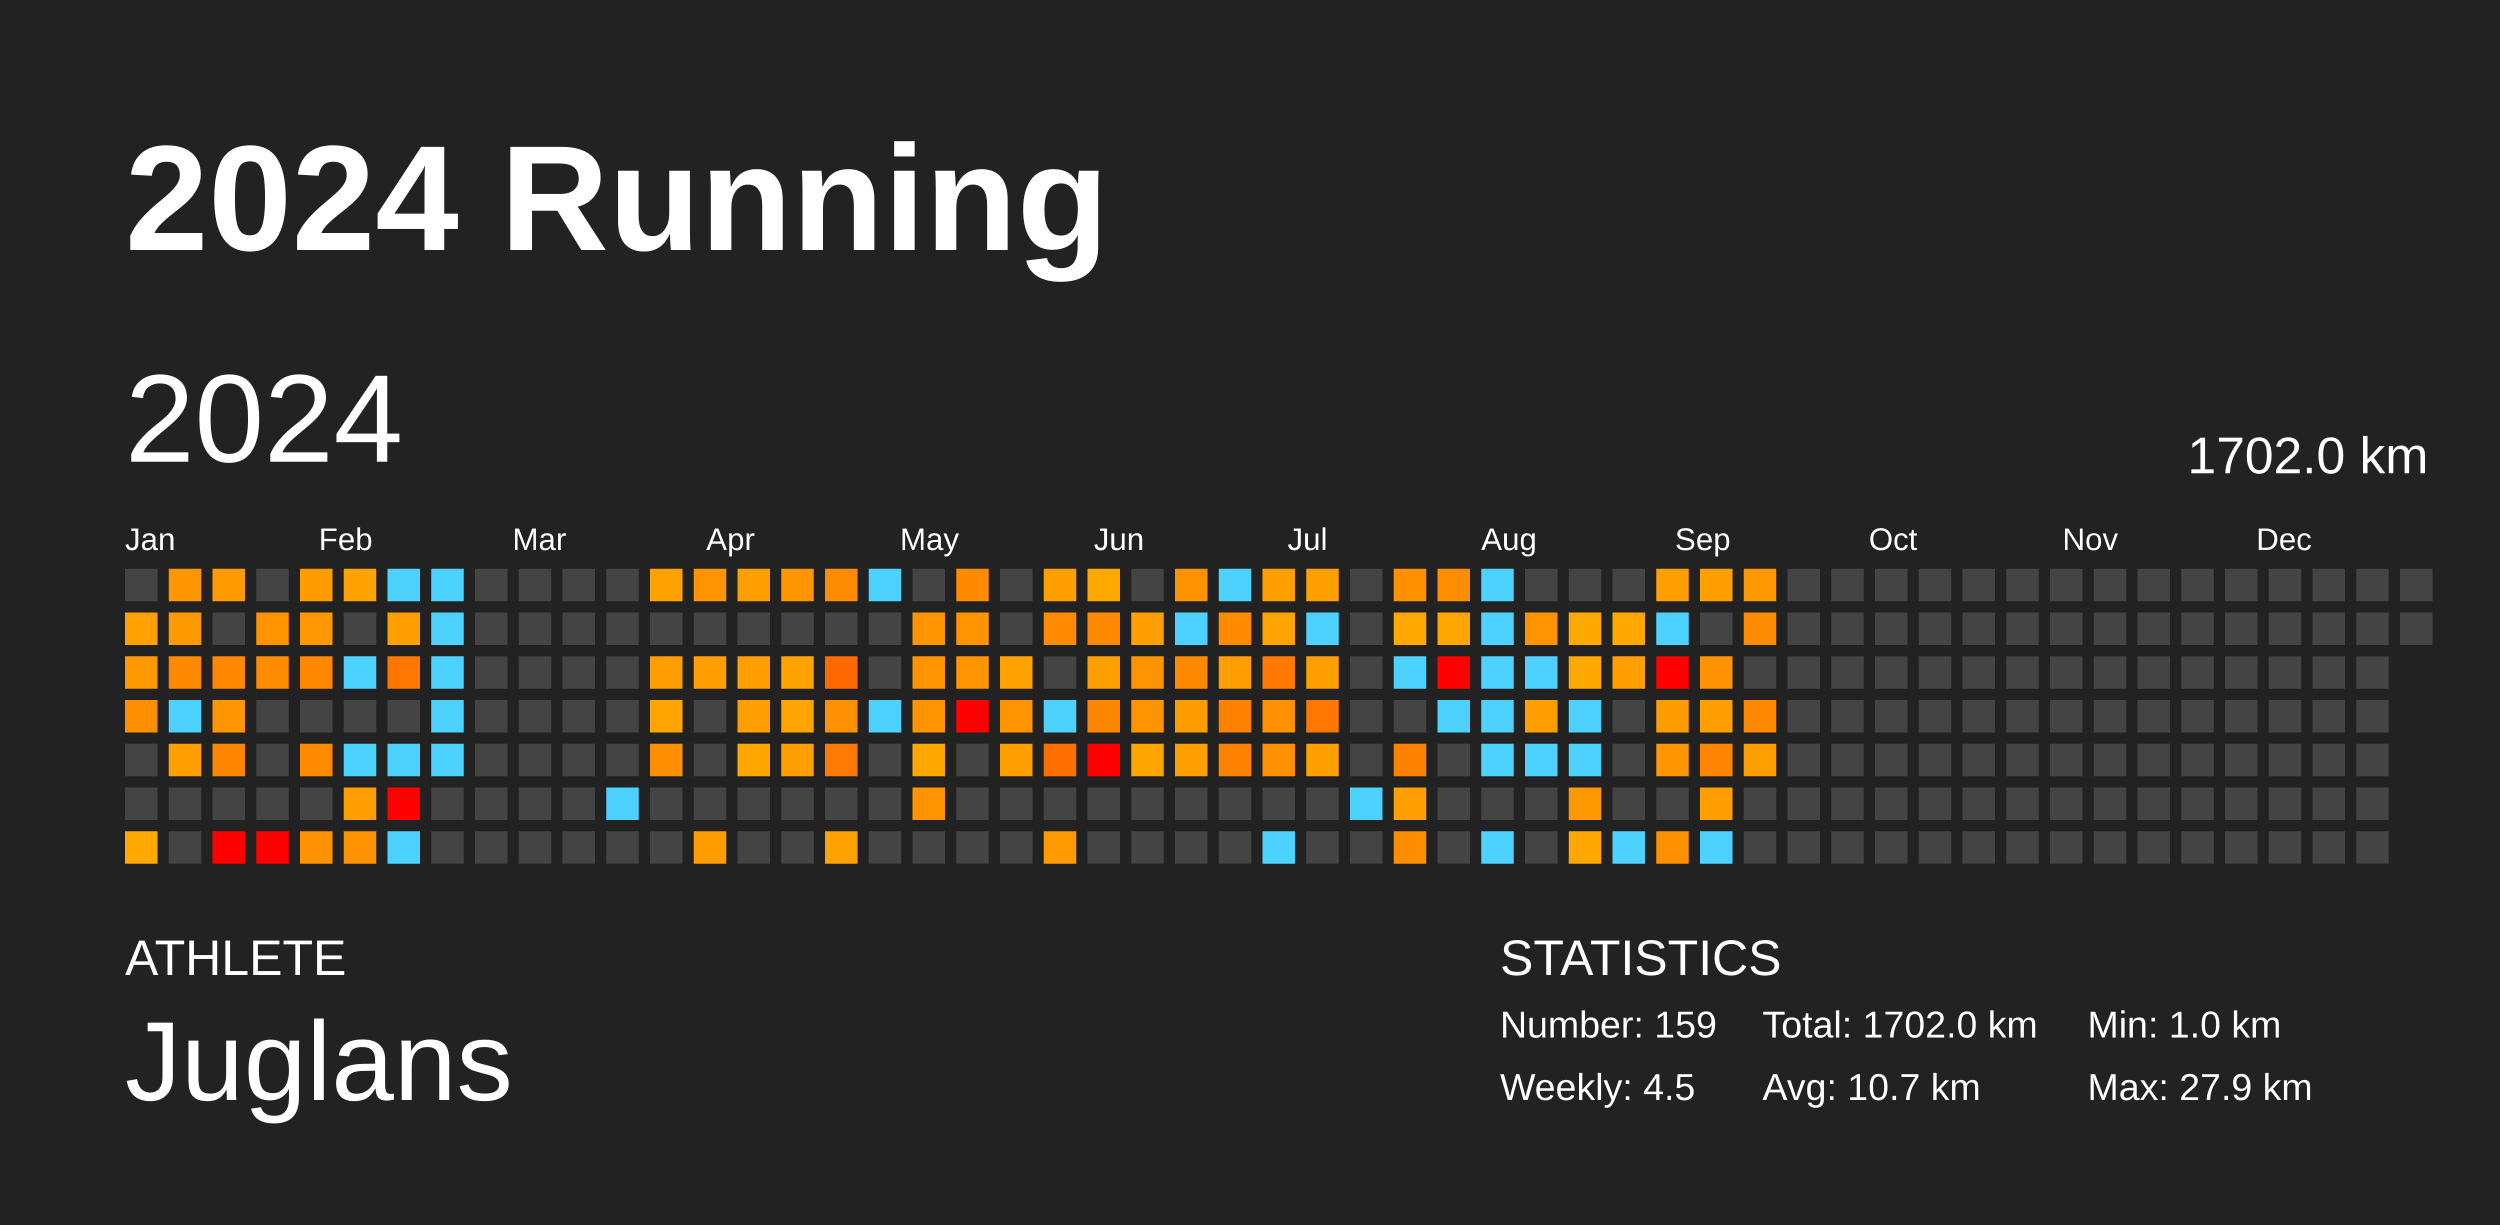
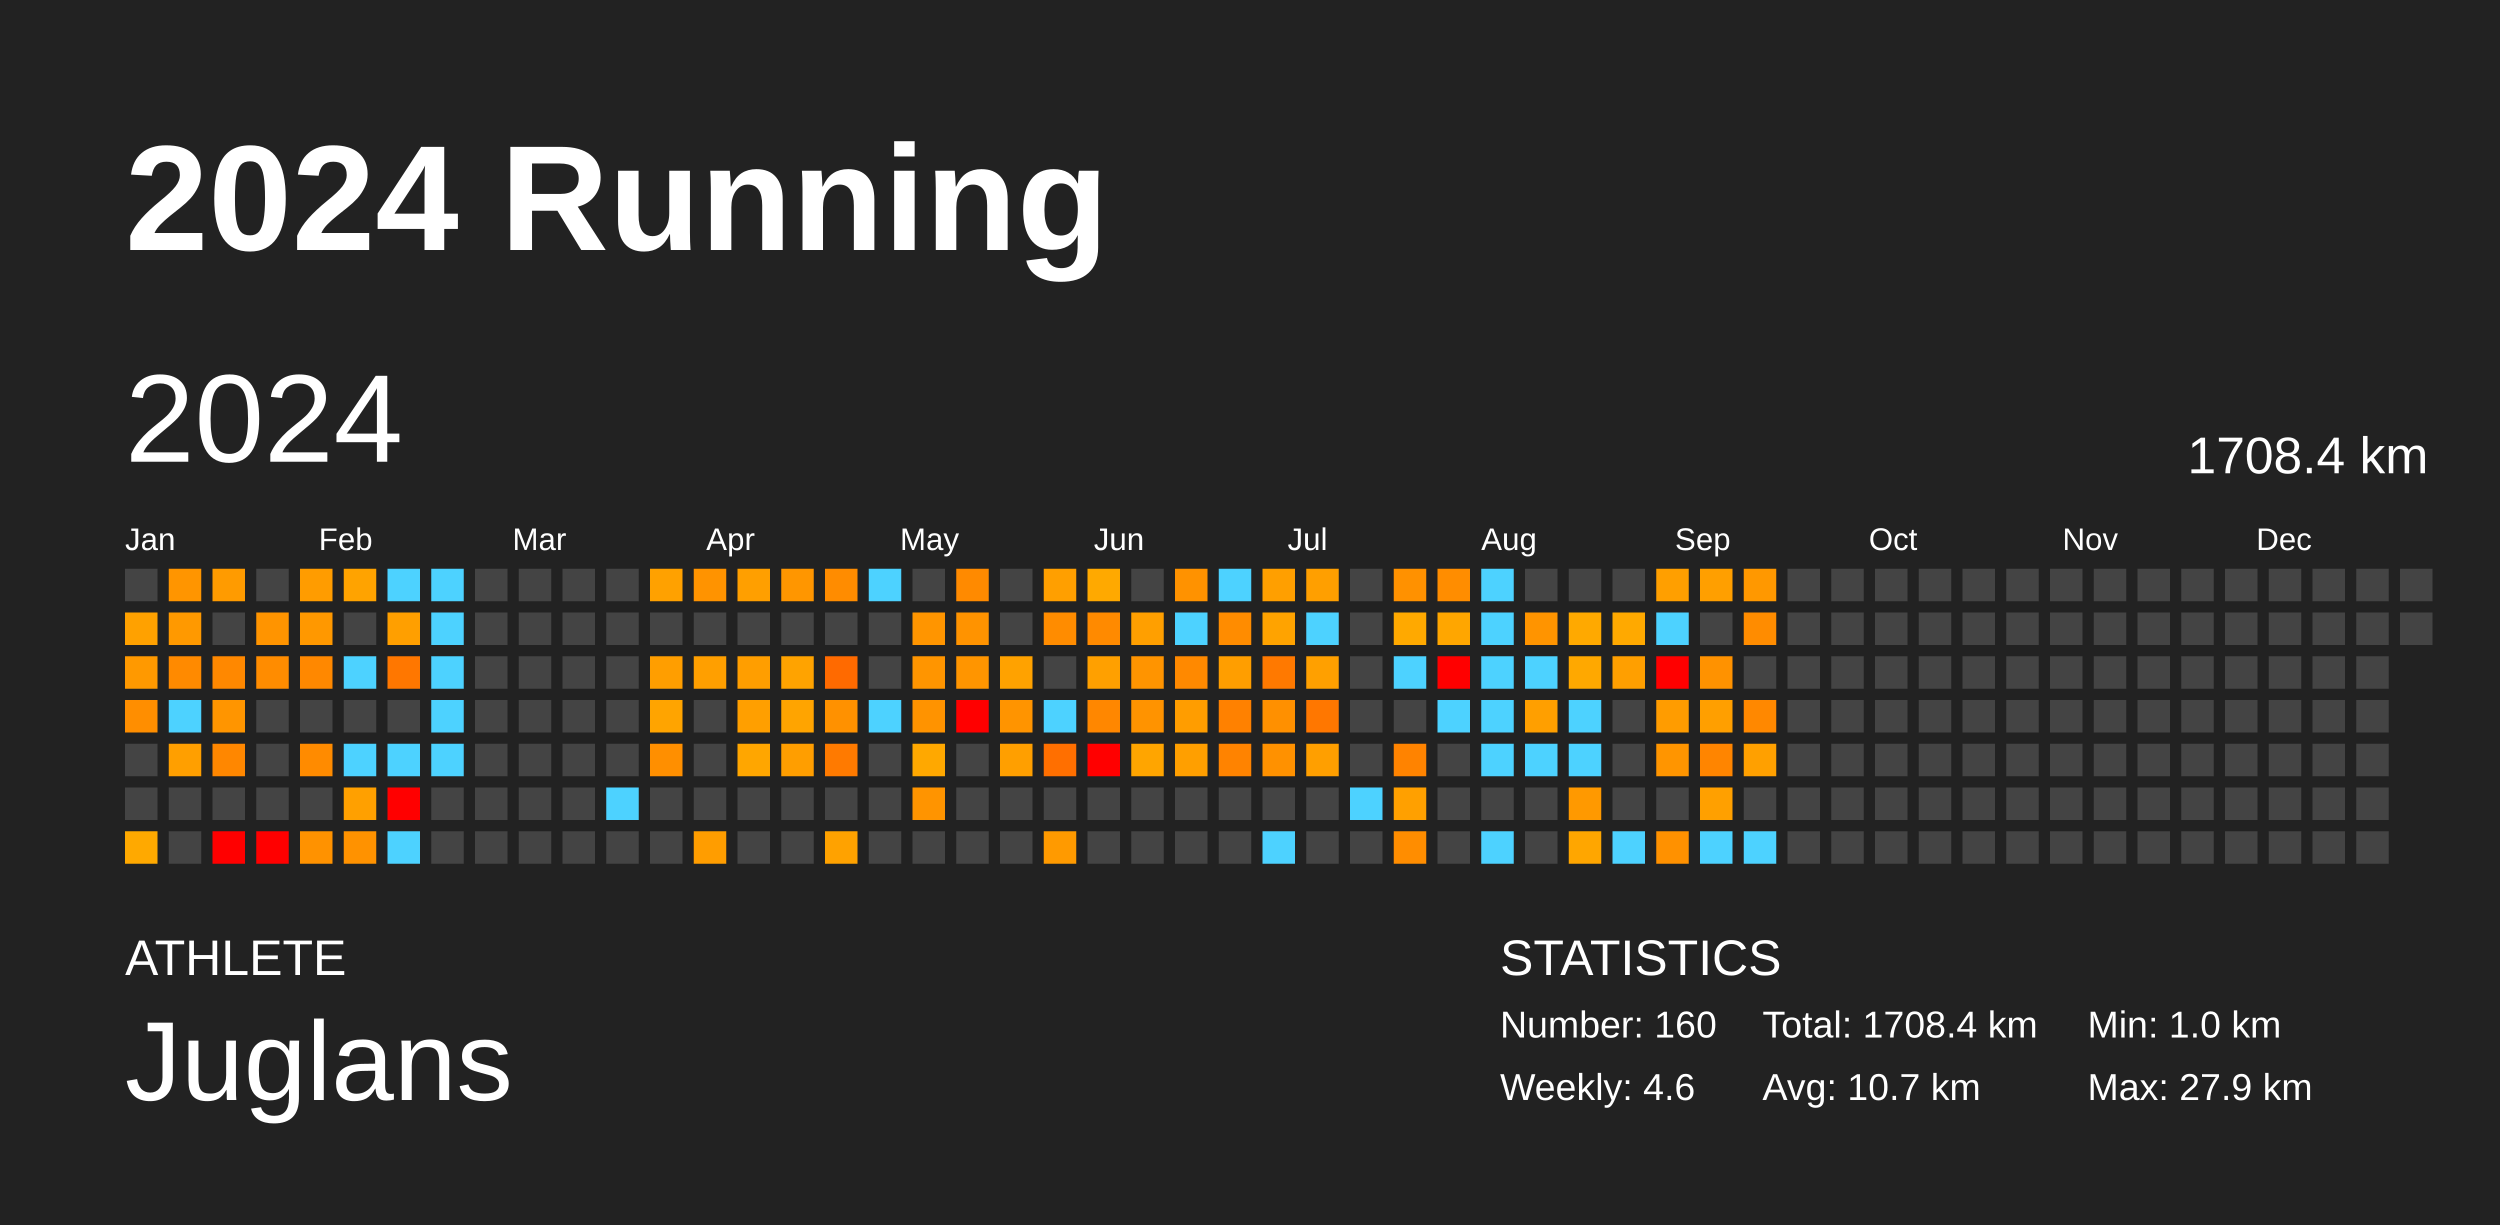
<svg xmlns="http://www.w3.org/2000/svg" baseProfile="full" height="98mm" version="1.1" viewBox="0,0,200,98" width="200mm">
  <defs />
  <rect fill="#222222" height="98" width="200" x="0" y="0" />
  <text fill="#FFFFFF" style="font-size:12px; font-family:Arial; font-weight:bold;" x="10" y="20">2024 Running</text>
  <text fill="#FFFFFF" style="font-size:4px; font-family:Arial" x="10" y="78">ATHLETE</text>
  <text fill="#FFFFFF" style="font-size:9px; font-family:Arial" x="10" y="88">Juglans</text>
  <text fill="#FFFFFF" style="font-size:4px; font-family:Arial" x="120" y="78">STATISTICS</text>
-   <text fill="#FFFFFF" style="font-size:3px; font-family:Arial" x="120" y="83">Number: 159</text>
-   <text fill="#FFFFFF" style="font-size:3px; font-family:Arial" x="120" y="88">Weekly: 4.5</text>
-   <text fill="#FFFFFF" style="font-size:3px; font-family:Arial" x="141" y="83">Total: 1702.0 km</text>
+   <text fill="#FFFFFF" style="font-size:3px; font-family:Arial" x="120" y="83">Number: 160</text>
+   <text fill="#FFFFFF" style="font-size:3px; font-family:Arial" x="120" y="88">Weekly: 4.6</text>
+   <text fill="#FFFFFF" style="font-size:3px; font-family:Arial" x="141" y="83">Total: 1708.4 km</text>
  <text fill="#FFFFFF" style="font-size:3px; font-family:Arial" x="141" y="88">Avg: 10.7 km</text>
  <text fill="#FFFFFF" style="font-size:3px; font-family:Arial" x="167" y="83">Min: 1.0 km</text>
  <text fill="#FFFFFF" style="font-size:3px; font-family:Arial" x="167" y="88">Max: 27.9 km</text>
  <text dominant-baseline="hanging" fill="#FFFFFF" style="font-size:10.0px; font-family:Arial;" x="10" y="30">2024</text>
-   <text dominant-baseline="hanging" fill="#FFFFFF" style="font-size:4.125px; font-family:Arial;" x="175" y="35">1702.0 km</text>
+   <text dominant-baseline="hanging" fill="#FFFFFF" style="font-size:4.125px; font-family:Arial;" x="175" y="35">1708.4 km</text>
  <text fill="#FFFFFF" style="font-size:2.5px; font-family:Arial" x="10.0" y="44">Jan</text>
  <text fill="#FFFFFF" style="font-size:2.5px; font-family:Arial" x="25.5" y="44">Feb</text>
  <text fill="#FFFFFF" style="font-size:2.5px; font-family:Arial" x="41.0" y="44">Mar</text>
  <text fill="#FFFFFF" style="font-size:2.5px; font-family:Arial" x="56.5" y="44">Apr</text>
  <text fill="#FFFFFF" style="font-size:2.5px; font-family:Arial" x="72.0" y="44">May</text>
  <text fill="#FFFFFF" style="font-size:2.5px; font-family:Arial" x="87.5" y="44">Jun</text>
  <text fill="#FFFFFF" style="font-size:2.5px; font-family:Arial" x="103.0" y="44">Jul</text>
  <text fill="#FFFFFF" style="font-size:2.5px; font-family:Arial" x="118.5" y="44">Aug</text>
  <text fill="#FFFFFF" style="font-size:2.5px; font-family:Arial" x="134.0" y="44">Sep</text>
  <text fill="#FFFFFF" style="font-size:2.5px; font-family:Arial" x="149.5" y="44">Oct</text>
  <text fill="#FFFFFF" style="font-size:2.5px; font-family:Arial" x="165.0" y="44">Nov</text>
  <text fill="#FFFFFF" style="font-size:2.5px; font-family:Arial" x="180.5" y="44">Dec</text>
  <rect fill="#444444" height="2.6" width="2.6" x="10.0" y="45.5" />
  <rect fill="#ffa100" height="2.6" width="2.6" x="10.0" y="49.0" />
  <rect fill="#ff9900" height="2.6" width="2.6" x="10.0" y="52.5" />
  <rect fill="#ff8e00" height="2.6" width="2.6" x="10.0" y="56.0" />
  <rect fill="#444444" height="2.6" width="2.6" x="10.0" y="59.5" />
  <rect fill="#444444" height="2.6" width="2.6" x="10.0" y="63.0" />
  <rect fill="#ffa900" height="2.6" width="2.6" x="10.0" y="66.5" />
  <rect fill="#ff9500" height="2.6" width="2.6" x="13.5" y="45.5" />
  <rect fill="#ff9900" height="2.6" width="2.6" x="13.5" y="49.0" />
  <rect fill="#ff8a00" height="2.6" width="2.6" x="13.5" y="52.5" />
  <rect fill="#4dd2ff" height="2.6" width="2.6" x="13.5" y="56.0" />
  <rect fill="#ff9f00" height="2.6" width="2.6" x="13.5" y="59.5" />
  <rect fill="#444444" height="2.6" width="2.6" x="13.5" y="63.0" />
  <rect fill="#444444" height="2.6" width="2.6" x="13.5" y="66.5" />
  <rect fill="#ff9b00" height="2.6" width="2.6" x="17.0" y="45.5" />
  <rect fill="#444444" height="2.6" width="2.6" x="17.0" y="49.0" />
  <rect fill="#ff8800" height="2.6" width="2.6" x="17.0" y="52.5" />
  <rect fill="#ff9500" height="2.6" width="2.6" x="17.0" y="56.0" />
  <rect fill="#ff8700" height="2.6" width="2.6" x="17.0" y="59.5" />
  <rect fill="#444444" height="2.6" width="2.6" x="17.0" y="63.0" />
  <rect fill="red" height="2.6" width="2.6" x="17.0" y="66.5" />
  <rect fill="#444444" height="2.6" width="2.6" x="20.5" y="45.5" />
  <rect fill="#ff9400" height="2.6" width="2.6" x="20.5" y="49.0" />
  <rect fill="#ff8c00" height="2.6" width="2.6" x="20.5" y="52.5" />
  <rect fill="#444444" height="2.6" width="2.6" x="20.5" y="56.0" />
  <rect fill="#444444" height="2.6" width="2.6" x="20.5" y="59.5" />
  <rect fill="#444444" height="2.6" width="2.6" x="20.5" y="63.0" />
  <rect fill="red" height="2.6" width="2.6" x="20.5" y="66.5" />
  <rect fill="#ff9c00" height="2.6" width="2.6" x="24.0" y="45.5" />
  <rect fill="#ff9800" height="2.6" width="2.6" x="24.0" y="49.0" />
  <rect fill="#ff8800" height="2.6" width="2.6" x="24.0" y="52.5" />
  <rect fill="#444444" height="2.6" width="2.6" x="24.0" y="56.0" />
  <rect fill="#ff8b00" height="2.6" width="2.6" x="24.0" y="59.5" />
  <rect fill="#444444" height="2.6" width="2.6" x="24.0" y="63.0" />
  <rect fill="#ff9200" height="2.6" width="2.6" x="24.0" y="66.5" />
  <rect fill="#ffa300" height="2.6" width="2.6" x="27.5" y="45.5" />
  <rect fill="#444444" height="2.6" width="2.6" x="27.5" y="49.0" />
  <rect fill="#4dd2ff" height="2.6" width="2.6" x="27.5" y="52.5" />
  <rect fill="#444444" height="2.6" width="2.6" x="27.5" y="56.0" />
  <rect fill="#4dd2ff" height="2.6" width="2.6" x="27.5" y="59.5" />
  <rect fill="#ffa000" height="2.6" width="2.6" x="27.5" y="63.0" />
  <rect fill="#ff9200" height="2.6" width="2.6" x="27.5" y="66.5" />
  <rect fill="#4dd2ff" height="2.6" width="2.6" x="31.0" y="45.5" />
  <rect fill="#ff9f00" height="2.6" width="2.6" x="31.0" y="49.0" />
  <rect fill="#ff7700" height="2.6" width="2.6" x="31.0" y="52.5" />
  <rect fill="#444444" height="2.6" width="2.6" x="31.0" y="56.0" />
  <rect fill="#4dd2ff" height="2.6" width="2.6" x="31.0" y="59.5" />
  <rect fill="red" height="2.6" width="2.6" x="31.0" y="63.0" />
  <rect fill="#4dd2ff" height="2.6" width="2.6" x="31.0" y="66.5" />
  <rect fill="#4dd2ff" height="2.6" width="2.6" x="34.5" y="45.5" />
  <rect fill="#4dd2ff" height="2.6" width="2.6" x="34.5" y="49.0" />
  <rect fill="#4dd2ff" height="2.6" width="2.6" x="34.5" y="52.5" />
  <rect fill="#4dd2ff" height="2.6" width="2.6" x="34.5" y="56.0" />
  <rect fill="#4dd2ff" height="2.6" width="2.6" x="34.5" y="59.5" />
  <rect fill="#444444" height="2.6" width="2.6" x="34.5" y="63.0" />
  <rect fill="#444444" height="2.6" width="2.6" x="34.5" y="66.5" />
  <rect fill="#444444" height="2.6" width="2.6" x="38.0" y="45.5" />
  <rect fill="#444444" height="2.6" width="2.6" x="38.0" y="49.0" />
  <rect fill="#444444" height="2.6" width="2.6" x="38.0" y="52.5" />
  <rect fill="#444444" height="2.6" width="2.6" x="38.0" y="56.0" />
  <rect fill="#444444" height="2.6" width="2.6" x="38.0" y="59.5" />
  <rect fill="#444444" height="2.6" width="2.6" x="38.0" y="63.0" />
  <rect fill="#444444" height="2.6" width="2.6" x="38.0" y="66.5" />
  <rect fill="#444444" height="2.6" width="2.6" x="41.5" y="45.5" />
  <rect fill="#444444" height="2.6" width="2.6" x="41.5" y="49.0" />
  <rect fill="#444444" height="2.6" width="2.6" x="41.5" y="52.5" />
  <rect fill="#444444" height="2.6" width="2.6" x="41.5" y="56.0" />
  <rect fill="#444444" height="2.6" width="2.6" x="41.5" y="59.5" />
  <rect fill="#444444" height="2.6" width="2.6" x="41.5" y="63.0" />
  <rect fill="#444444" height="2.6" width="2.6" x="41.5" y="66.5" />
  <rect fill="#444444" height="2.6" width="2.6" x="45.0" y="45.5" />
  <rect fill="#444444" height="2.6" width="2.6" x="45.0" y="49.0" />
  <rect fill="#444444" height="2.6" width="2.6" x="45.0" y="52.5" />
  <rect fill="#444444" height="2.6" width="2.6" x="45.0" y="56.0" />
  <rect fill="#444444" height="2.6" width="2.6" x="45.0" y="59.5" />
  <rect fill="#444444" height="2.6" width="2.6" x="45.0" y="63.0" />
  <rect fill="#444444" height="2.6" width="2.6" x="45.0" y="66.5" />
  <rect fill="#444444" height="2.6" width="2.6" x="48.5" y="45.5" />
  <rect fill="#444444" height="2.6" width="2.6" x="48.5" y="49.0" />
  <rect fill="#444444" height="2.6" width="2.6" x="48.5" y="52.5" />
  <rect fill="#444444" height="2.6" width="2.6" x="48.5" y="56.0" />
  <rect fill="#444444" height="2.6" width="2.6" x="48.5" y="59.5" />
  <rect fill="#4dd2ff" height="2.6" width="2.6" x="48.5" y="63.0" />
  <rect fill="#444444" height="2.6" width="2.6" x="48.5" y="66.5" />
  <rect fill="#ffa100" height="2.6" width="2.6" x="52.0" y="45.5" />
  <rect fill="#444444" height="2.6" width="2.6" x="52.0" y="49.0" />
  <rect fill="#ff9e00" height="2.6" width="2.6" x="52.0" y="52.5" />
  <rect fill="#ffa400" height="2.6" width="2.6" x="52.0" y="56.0" />
  <rect fill="#ff8f00" height="2.6" width="2.6" x="52.0" y="59.5" />
  <rect fill="#444444" height="2.6" width="2.6" x="52.0" y="63.0" />
  <rect fill="#444444" height="2.6" width="2.6" x="52.0" y="66.5" />
  <rect fill="#ff9300" height="2.6" width="2.6" x="55.5" y="45.5" />
  <rect fill="#444444" height="2.6" width="2.6" x="55.5" y="49.0" />
  <rect fill="#ff9f00" height="2.6" width="2.6" x="55.5" y="52.5" />
  <rect fill="#444444" height="2.6" width="2.6" x="55.5" y="56.0" />
  <rect fill="#444444" height="2.6" width="2.6" x="55.5" y="59.5" />
  <rect fill="#444444" height="2.6" width="2.6" x="55.5" y="63.0" />
  <rect fill="#ff9d00" height="2.6" width="2.6" x="55.5" y="66.5" />
  <rect fill="#ff9f00" height="2.6" width="2.6" x="59.0" y="45.5" />
  <rect fill="#444444" height="2.6" width="2.6" x="59.0" y="49.0" />
  <rect fill="#ff9e00" height="2.6" width="2.6" x="59.0" y="52.5" />
  <rect fill="#ff9f00" height="2.6" width="2.6" x="59.0" y="56.0" />
  <rect fill="#ffa600" height="2.6" width="2.6" x="59.0" y="59.5" />
  <rect fill="#444444" height="2.6" width="2.6" x="59.0" y="63.0" />
  <rect fill="#444444" height="2.6" width="2.6" x="59.0" y="66.5" />
  <rect fill="#ff9600" height="2.6" width="2.6" x="62.5" y="45.5" />
  <rect fill="#444444" height="2.6" width="2.6" x="62.5" y="49.0" />
  <rect fill="#ffa300" height="2.6" width="2.6" x="62.5" y="52.5" />
  <rect fill="#ffa400" height="2.6" width="2.6" x="62.5" y="56.0" />
  <rect fill="#ff9e00" height="2.6" width="2.6" x="62.5" y="59.5" />
  <rect fill="#444444" height="2.6" width="2.6" x="62.5" y="63.0" />
  <rect fill="#444444" height="2.6" width="2.6" x="62.5" y="66.5" />
  <rect fill="#ff8c00" height="2.6" width="2.6" x="66.0" y="45.5" />
  <rect fill="#444444" height="2.6" width="2.6" x="66.0" y="49.0" />
  <rect fill="#ff6a00" height="2.6" width="2.6" x="66.0" y="52.5" />
  <rect fill="#ff9100" height="2.6" width="2.6" x="66.0" y="56.0" />
  <rect fill="#ff7a00" height="2.6" width="2.6" x="66.0" y="59.5" />
  <rect fill="#444444" height="2.6" width="2.6" x="66.0" y="63.0" />
  <rect fill="#ffa200" height="2.6" width="2.6" x="66.0" y="66.5" />
  <rect fill="#4dd2ff" height="2.6" width="2.6" x="69.5" y="45.5" />
  <rect fill="#444444" height="2.6" width="2.6" x="69.5" y="49.0" />
  <rect fill="#444444" height="2.6" width="2.6" x="69.5" y="52.5" />
  <rect fill="#4dd2ff" height="2.6" width="2.6" x="69.5" y="56.0" />
  <rect fill="#444444" height="2.6" width="2.6" x="69.5" y="59.5" />
  <rect fill="#444444" height="2.6" width="2.6" x="69.5" y="63.0" />
  <rect fill="#444444" height="2.6" width="2.6" x="69.5" y="66.5" />
  <rect fill="#444444" height="2.6" width="2.6" x="73.0" y="45.5" />
  <rect fill="#ff9500" height="2.6" width="2.6" x="73.0" y="49.0" />
  <rect fill="#ff9500" height="2.6" width="2.6" x="73.0" y="52.5" />
  <rect fill="#ff9300" height="2.6" width="2.6" x="73.0" y="56.0" />
  <rect fill="#ffa800" height="2.6" width="2.6" x="73.0" y="59.5" />
  <rect fill="#ff9400" height="2.6" width="2.6" x="73.0" y="63.0" />
  <rect fill="#444444" height="2.6" width="2.6" x="73.0" y="66.5" />
  <rect fill="#ff8a00" height="2.6" width="2.6" x="76.5" y="45.5" />
  <rect fill="#ff9300" height="2.6" width="2.6" x="76.5" y="49.0" />
  <rect fill="#ff9500" height="2.6" width="2.6" x="76.5" y="52.5" />
  <rect fill="red" height="2.6" width="2.6" x="76.5" y="56.0" />
  <rect fill="#444444" height="2.6" width="2.6" x="76.5" y="59.5" />
  <rect fill="#444444" height="2.6" width="2.6" x="76.5" y="63.0" />
  <rect fill="#444444" height="2.6" width="2.6" x="76.5" y="66.5" />
  <rect fill="#444444" height="2.6" width="2.6" x="80.0" y="45.5" />
  <rect fill="#444444" height="2.6" width="2.6" x="80.0" y="49.0" />
  <rect fill="#ffa200" height="2.6" width="2.6" x="80.0" y="52.5" />
  <rect fill="#ff9400" height="2.6" width="2.6" x="80.0" y="56.0" />
  <rect fill="#ff9f00" height="2.6" width="2.6" x="80.0" y="59.5" />
  <rect fill="#444444" height="2.6" width="2.6" x="80.0" y="63.0" />
  <rect fill="#444444" height="2.6" width="2.6" x="80.0" y="66.5" />
  <rect fill="#ff9f00" height="2.6" width="2.6" x="83.5" y="45.5" />
  <rect fill="#ff8c00" height="2.6" width="2.6" x="83.5" y="49.0" />
  <rect fill="#444444" height="2.6" width="2.6" x="83.5" y="52.5" />
  <rect fill="#4dd2ff" height="2.6" width="2.6" x="83.5" y="56.0" />
  <rect fill="#ff6f00" height="2.6" width="2.6" x="83.5" y="59.5" />
  <rect fill="#444444" height="2.6" width="2.6" x="83.5" y="63.0" />
  <rect fill="#ff9a00" height="2.6" width="2.6" x="83.5" y="66.5" />
  <rect fill="#ffa900" height="2.6" width="2.6" x="87.0" y="45.5" />
  <rect fill="#ff8a00" height="2.6" width="2.6" x="87.0" y="49.0" />
  <rect fill="#ffa000" height="2.6" width="2.6" x="87.0" y="52.5" />
  <rect fill="#ff8700" height="2.6" width="2.6" x="87.0" y="56.0" />
  <rect fill="red" height="2.6" width="2.6" x="87.0" y="59.5" />
  <rect fill="#444444" height="2.6" width="2.6" x="87.0" y="63.0" />
  <rect fill="#444444" height="2.6" width="2.6" x="87.0" y="66.5" />
  <rect fill="#444444" height="2.6" width="2.6" x="90.5" y="45.5" />
  <rect fill="#ff9f00" height="2.6" width="2.6" x="90.5" y="49.0" />
  <rect fill="#ff9400" height="2.6" width="2.6" x="90.5" y="52.5" />
  <rect fill="#ff9300" height="2.6" width="2.6" x="90.5" y="56.0" />
  <rect fill="#ffa500" height="2.6" width="2.6" x="90.5" y="59.5" />
  <rect fill="#444444" height="2.6" width="2.6" x="90.5" y="63.0" />
  <rect fill="#444444" height="2.6" width="2.6" x="90.5" y="66.5" />
  <rect fill="#ff9200" height="2.6" width="2.6" x="94.0" y="45.5" />
  <rect fill="#4dd2ff" height="2.6" width="2.6" x="94.0" y="49.0" />
  <rect fill="#ff8900" height="2.6" width="2.6" x="94.0" y="52.5" />
  <rect fill="#ff9d00" height="2.6" width="2.6" x="94.0" y="56.0" />
  <rect fill="#ff9f00" height="2.6" width="2.6" x="94.0" y="59.5" />
  <rect fill="#444444" height="2.6" width="2.6" x="94.0" y="63.0" />
  <rect fill="#444444" height="2.6" width="2.6" x="94.0" y="66.5" />
  <rect fill="#4dd2ff" height="2.6" width="2.6" x="97.5" y="45.5" />
  <rect fill="#ff8c00" height="2.6" width="2.6" x="97.5" y="49.0" />
  <rect fill="#ff9e00" height="2.6" width="2.6" x="97.5" y="52.5" />
  <rect fill="#ff8100" height="2.6" width="2.6" x="97.5" y="56.0" />
  <rect fill="#ff8300" height="2.6" width="2.6" x="97.5" y="59.5" />
  <rect fill="#444444" height="2.6" width="2.6" x="97.5" y="63.0" />
  <rect fill="#444444" height="2.6" width="2.6" x="97.5" y="66.5" />
  <rect fill="#ff9f00" height="2.6" width="2.6" x="101.0" y="45.5" />
  <rect fill="#ffa300" height="2.6" width="2.6" x="101.0" y="49.0" />
  <rect fill="#ff7900" height="2.6" width="2.6" x="101.0" y="52.5" />
  <rect fill="#ff9000" height="2.6" width="2.6" x="101.0" y="56.0" />
  <rect fill="#ff9100" height="2.6" width="2.6" x="101.0" y="59.5" />
  <rect fill="#444444" height="2.6" width="2.6" x="101.0" y="63.0" />
  <rect fill="#4dd2ff" height="2.6" width="2.6" x="101.0" y="66.5" />
  <rect fill="#ff9f00" height="2.6" width="2.6" x="104.5" y="45.5" />
  <rect fill="#4dd2ff" height="2.6" width="2.6" x="104.5" y="49.0" />
  <rect fill="#ffa000" height="2.6" width="2.6" x="104.5" y="52.5" />
  <rect fill="#ff7700" height="2.6" width="2.6" x="104.5" y="56.0" />
  <rect fill="#ff9f00" height="2.6" width="2.6" x="104.5" y="59.5" />
  <rect fill="#444444" height="2.6" width="2.6" x="104.5" y="63.0" />
  <rect fill="#444444" height="2.6" width="2.6" x="104.5" y="66.5" />
  <rect fill="#444444" height="2.6" width="2.6" x="108.0" y="45.5" />
  <rect fill="#444444" height="2.6" width="2.6" x="108.0" y="49.0" />
  <rect fill="#444444" height="2.6" width="2.6" x="108.0" y="52.5" />
  <rect fill="#444444" height="2.6" width="2.6" x="108.0" y="56.0" />
  <rect fill="#444444" height="2.6" width="2.6" x="108.0" y="59.5" />
  <rect fill="#4dd2ff" height="2.6" width="2.6" x="108.0" y="63.0" />
  <rect fill="#444444" height="2.6" width="2.6" x="108.0" y="66.5" />
  <rect fill="#ff9100" height="2.6" width="2.6" x="111.5" y="45.5" />
  <rect fill="#ffa900" height="2.6" width="2.6" x="111.5" y="49.0" />
  <rect fill="#4dd2ff" height="2.6" width="2.6" x="111.5" y="52.5" />
  <rect fill="#444444" height="2.6" width="2.6" x="111.5" y="56.0" />
  <rect fill="#ff8300" height="2.6" width="2.6" x="111.5" y="59.5" />
  <rect fill="#ffa000" height="2.6" width="2.6" x="111.5" y="63.0" />
  <rect fill="#ff8d00" height="2.6" width="2.6" x="111.5" y="66.5" />
  <rect fill="#ff8d00" height="2.6" width="2.6" x="115.0" y="45.5" />
  <rect fill="#ffa600" height="2.6" width="2.6" x="115.0" y="49.0" />
  <rect fill="red" height="2.6" width="2.6" x="115.0" y="52.5" />
  <rect fill="#4dd2ff" height="2.6" width="2.6" x="115.0" y="56.0" />
  <rect fill="#444444" height="2.6" width="2.6" x="115.0" y="59.5" />
  <rect fill="#444444" height="2.6" width="2.6" x="115.0" y="63.0" />
  <rect fill="#444444" height="2.6" width="2.6" x="115.0" y="66.5" />
  <rect fill="#4dd2ff" height="2.6" width="2.6" x="118.5" y="45.5" />
  <rect fill="#4dd2ff" height="2.6" width="2.6" x="118.5" y="49.0" />
  <rect fill="#4dd2ff" height="2.6" width="2.6" x="118.5" y="52.5" />
  <rect fill="#4dd2ff" height="2.6" width="2.6" x="118.5" y="56.0" />
  <rect fill="#4dd2ff" height="2.6" width="2.6" x="118.5" y="59.5" />
  <rect fill="#444444" height="2.6" width="2.6" x="118.5" y="63.0" />
  <rect fill="#4dd2ff" height="2.6" width="2.6" x="118.5" y="66.5" />
  <rect fill="#444444" height="2.6" width="2.6" x="122.0" y="45.5" />
  <rect fill="#ff9400" height="2.6" width="2.6" x="122.0" y="49.0" />
  <rect fill="#4dd2ff" height="2.6" width="2.6" x="122.0" y="52.5" />
  <rect fill="#ff9f00" height="2.6" width="2.6" x="122.0" y="56.0" />
  <rect fill="#4dd2ff" height="2.6" width="2.6" x="122.0" y="59.5" />
  <rect fill="#444444" height="2.6" width="2.6" x="122.0" y="63.0" />
  <rect fill="#444444" height="2.6" width="2.6" x="122.0" y="66.5" />
  <rect fill="#444444" height="2.6" width="2.6" x="125.5" y="45.5" />
  <rect fill="#ffa900" height="2.6" width="2.6" x="125.5" y="49.0" />
  <rect fill="#ffa800" height="2.6" width="2.6" x="125.5" y="52.5" />
  <rect fill="#4dd2ff" height="2.6" width="2.6" x="125.5" y="56.0" />
  <rect fill="#4dd2ff" height="2.6" width="2.6" x="125.5" y="59.5" />
  <rect fill="#ff9900" height="2.6" width="2.6" x="125.5" y="63.0" />
  <rect fill="#ffa600" height="2.6" width="2.6" x="125.5" y="66.5" />
  <rect fill="#444444" height="2.6" width="2.6" x="129.0" y="45.5" />
  <rect fill="#ffa900" height="2.6" width="2.6" x="129.0" y="49.0" />
  <rect fill="#ff9f00" height="2.6" width="2.6" x="129.0" y="52.5" />
  <rect fill="#444444" height="2.6" width="2.6" x="129.0" y="56.0" />
  <rect fill="#444444" height="2.6" width="2.6" x="129.0" y="59.5" />
  <rect fill="#444444" height="2.6" width="2.6" x="129.0" y="63.0" />
  <rect fill="#4dd2ff" height="2.6" width="2.6" x="129.0" y="66.5" />
  <rect fill="#ff9f00" height="2.6" width="2.6" x="132.5" y="45.5" />
  <rect fill="#4dd2ff" height="2.6" width="2.6" x="132.5" y="49.0" />
  <rect fill="red" height="2.6" width="2.6" x="132.5" y="52.5" />
  <rect fill="#ff9c00" height="2.6" width="2.6" x="132.5" y="56.0" />
  <rect fill="#ff9500" height="2.6" width="2.6" x="132.5" y="59.5" />
  <rect fill="#444444" height="2.6" width="2.6" x="132.5" y="63.0" />
  <rect fill="#ff9100" height="2.6" width="2.6" x="132.5" y="66.5" />
  <rect fill="#ff9f00" height="2.6" width="2.6" x="136.0" y="45.5" />
  <rect fill="#444444" height="2.6" width="2.6" x="136.0" y="49.0" />
  <rect fill="#ff9200" height="2.6" width="2.6" x="136.0" y="52.5" />
  <rect fill="#ff9f00" height="2.6" width="2.6" x="136.0" y="56.0" />
  <rect fill="#ff8500" height="2.6" width="2.6" x="136.0" y="59.5" />
  <rect fill="#ffa000" height="2.6" width="2.6" x="136.0" y="63.0" />
  <rect fill="#4dd2ff" height="2.6" width="2.6" x="136.0" y="66.5" />
  <rect fill="#ff9800" height="2.6" width="2.6" x="139.5" y="45.5" />
  <rect fill="#ff8c00" height="2.6" width="2.6" x="139.5" y="49.0" />
  <rect fill="#444444" height="2.6" width="2.6" x="139.5" y="52.5" />
  <rect fill="#ff8800" height="2.6" width="2.6" x="139.5" y="56.0" />
  <rect fill="#ffa000" height="2.6" width="2.6" x="139.5" y="59.5" />
  <rect fill="#444444" height="2.6" width="2.6" x="139.5" y="63.0" />
-   <rect fill="#444444" height="2.6" width="2.6" x="139.5" y="66.5" />
+   <rect fill="#4dd2ff" height="2.6" width="2.6" x="139.5" y="66.5" />
  <rect fill="#444444" height="2.6" width="2.6" x="143.0" y="45.5" />
  <rect fill="#444444" height="2.6" width="2.6" x="143.0" y="49.0" />
  <rect fill="#444444" height="2.6" width="2.6" x="143.0" y="52.5" />
  <rect fill="#444444" height="2.6" width="2.6" x="143.0" y="56.0" />
  <rect fill="#444444" height="2.6" width="2.6" x="143.0" y="59.5" />
  <rect fill="#444444" height="2.6" width="2.6" x="143.0" y="63.0" />
  <rect fill="#444444" height="2.6" width="2.6" x="143.0" y="66.5" />
  <rect fill="#444444" height="2.6" width="2.6" x="146.5" y="45.5" />
  <rect fill="#444444" height="2.6" width="2.6" x="146.5" y="49.0" />
  <rect fill="#444444" height="2.6" width="2.6" x="146.5" y="52.5" />
  <rect fill="#444444" height="2.6" width="2.6" x="146.5" y="56.0" />
  <rect fill="#444444" height="2.6" width="2.6" x="146.5" y="59.5" />
  <rect fill="#444444" height="2.6" width="2.6" x="146.5" y="63.0" />
  <rect fill="#444444" height="2.6" width="2.6" x="146.5" y="66.5" />
  <rect fill="#444444" height="2.6" width="2.6" x="150.0" y="45.5" />
  <rect fill="#444444" height="2.6" width="2.6" x="150.0" y="49.0" />
  <rect fill="#444444" height="2.6" width="2.6" x="150.0" y="52.5" />
  <rect fill="#444444" height="2.6" width="2.6" x="150.0" y="56.0" />
  <rect fill="#444444" height="2.6" width="2.6" x="150.0" y="59.5" />
  <rect fill="#444444" height="2.6" width="2.6" x="150.0" y="63.0" />
  <rect fill="#444444" height="2.6" width="2.6" x="150.0" y="66.5" />
  <rect fill="#444444" height="2.6" width="2.6" x="153.5" y="45.5" />
  <rect fill="#444444" height="2.6" width="2.6" x="153.5" y="49.0" />
  <rect fill="#444444" height="2.6" width="2.6" x="153.5" y="52.5" />
  <rect fill="#444444" height="2.6" width="2.6" x="153.5" y="56.0" />
  <rect fill="#444444" height="2.6" width="2.6" x="153.5" y="59.5" />
  <rect fill="#444444" height="2.6" width="2.6" x="153.5" y="63.0" />
  <rect fill="#444444" height="2.6" width="2.6" x="153.5" y="66.5" />
  <rect fill="#444444" height="2.6" width="2.6" x="157.0" y="45.5" />
  <rect fill="#444444" height="2.6" width="2.6" x="157.0" y="49.0" />
  <rect fill="#444444" height="2.6" width="2.6" x="157.0" y="52.5" />
  <rect fill="#444444" height="2.6" width="2.6" x="157.0" y="56.0" />
  <rect fill="#444444" height="2.6" width="2.6" x="157.0" y="59.5" />
  <rect fill="#444444" height="2.6" width="2.6" x="157.0" y="63.0" />
  <rect fill="#444444" height="2.6" width="2.6" x="157.0" y="66.5" />
  <rect fill="#444444" height="2.6" width="2.6" x="160.5" y="45.5" />
  <rect fill="#444444" height="2.6" width="2.6" x="160.5" y="49.0" />
  <rect fill="#444444" height="2.6" width="2.6" x="160.5" y="52.5" />
  <rect fill="#444444" height="2.6" width="2.6" x="160.5" y="56.0" />
  <rect fill="#444444" height="2.6" width="2.6" x="160.5" y="59.5" />
  <rect fill="#444444" height="2.6" width="2.6" x="160.5" y="63.0" />
  <rect fill="#444444" height="2.6" width="2.6" x="160.5" y="66.5" />
  <rect fill="#444444" height="2.6" width="2.6" x="164.0" y="45.5" />
  <rect fill="#444444" height="2.6" width="2.6" x="164.0" y="49.0" />
  <rect fill="#444444" height="2.6" width="2.6" x="164.0" y="52.5" />
  <rect fill="#444444" height="2.6" width="2.6" x="164.0" y="56.0" />
  <rect fill="#444444" height="2.6" width="2.6" x="164.0" y="59.5" />
  <rect fill="#444444" height="2.6" width="2.6" x="164.0" y="63.0" />
  <rect fill="#444444" height="2.6" width="2.6" x="164.0" y="66.5" />
  <rect fill="#444444" height="2.6" width="2.6" x="167.5" y="45.5" />
  <rect fill="#444444" height="2.6" width="2.6" x="167.5" y="49.0" />
  <rect fill="#444444" height="2.6" width="2.6" x="167.5" y="52.5" />
  <rect fill="#444444" height="2.6" width="2.6" x="167.5" y="56.0" />
  <rect fill="#444444" height="2.6" width="2.6" x="167.5" y="59.5" />
  <rect fill="#444444" height="2.6" width="2.6" x="167.5" y="63.0" />
  <rect fill="#444444" height="2.6" width="2.6" x="167.5" y="66.5" />
  <rect fill="#444444" height="2.6" width="2.6" x="171.0" y="45.5" />
  <rect fill="#444444" height="2.6" width="2.6" x="171.0" y="49.0" />
  <rect fill="#444444" height="2.6" width="2.6" x="171.0" y="52.5" />
  <rect fill="#444444" height="2.6" width="2.6" x="171.0" y="56.0" />
  <rect fill="#444444" height="2.6" width="2.6" x="171.0" y="59.5" />
  <rect fill="#444444" height="2.6" width="2.6" x="171.0" y="63.0" />
  <rect fill="#444444" height="2.6" width="2.6" x="171.0" y="66.5" />
  <rect fill="#444444" height="2.6" width="2.6" x="174.5" y="45.5" />
  <rect fill="#444444" height="2.6" width="2.6" x="174.5" y="49.0" />
  <rect fill="#444444" height="2.6" width="2.6" x="174.5" y="52.5" />
  <rect fill="#444444" height="2.6" width="2.6" x="174.5" y="56.0" />
  <rect fill="#444444" height="2.6" width="2.6" x="174.5" y="59.5" />
  <rect fill="#444444" height="2.6" width="2.6" x="174.5" y="63.0" />
  <rect fill="#444444" height="2.6" width="2.6" x="174.5" y="66.5" />
  <rect fill="#444444" height="2.6" width="2.6" x="178.0" y="45.5" />
  <rect fill="#444444" height="2.6" width="2.6" x="178.0" y="49.0" />
  <rect fill="#444444" height="2.6" width="2.6" x="178.0" y="52.5" />
  <rect fill="#444444" height="2.6" width="2.6" x="178.0" y="56.0" />
  <rect fill="#444444" height="2.6" width="2.6" x="178.0" y="59.5" />
  <rect fill="#444444" height="2.6" width="2.6" x="178.0" y="63.0" />
  <rect fill="#444444" height="2.6" width="2.6" x="178.0" y="66.5" />
  <rect fill="#444444" height="2.6" width="2.6" x="181.5" y="45.5" />
  <rect fill="#444444" height="2.6" width="2.6" x="181.5" y="49.0" />
  <rect fill="#444444" height="2.6" width="2.6" x="181.5" y="52.5" />
  <rect fill="#444444" height="2.6" width="2.6" x="181.5" y="56.0" />
  <rect fill="#444444" height="2.6" width="2.6" x="181.5" y="59.5" />
  <rect fill="#444444" height="2.6" width="2.6" x="181.5" y="63.0" />
  <rect fill="#444444" height="2.6" width="2.6" x="181.5" y="66.5" />
  <rect fill="#444444" height="2.6" width="2.6" x="185.0" y="45.5" />
  <rect fill="#444444" height="2.6" width="2.6" x="185.0" y="49.0" />
  <rect fill="#444444" height="2.6" width="2.6" x="185.0" y="52.5" />
  <rect fill="#444444" height="2.6" width="2.6" x="185.0" y="56.0" />
  <rect fill="#444444" height="2.6" width="2.6" x="185.0" y="59.5" />
  <rect fill="#444444" height="2.6" width="2.6" x="185.0" y="63.0" />
  <rect fill="#444444" height="2.6" width="2.6" x="185.0" y="66.5" />
  <rect fill="#444444" height="2.6" width="2.6" x="188.5" y="45.5" />
  <rect fill="#444444" height="2.6" width="2.6" x="188.5" y="49.0" />
  <rect fill="#444444" height="2.6" width="2.6" x="188.5" y="52.5" />
  <rect fill="#444444" height="2.6" width="2.6" x="188.5" y="56.0" />
  <rect fill="#444444" height="2.6" width="2.6" x="188.5" y="59.5" />
  <rect fill="#444444" height="2.6" width="2.6" x="188.5" y="63.0" />
  <rect fill="#444444" height="2.6" width="2.6" x="188.5" y="66.5" />
  <rect fill="#444444" height="2.6" width="2.6" x="192.0" y="45.5" />
  <rect fill="#444444" height="2.6" width="2.6" x="192.0" y="49.0" />
</svg>
